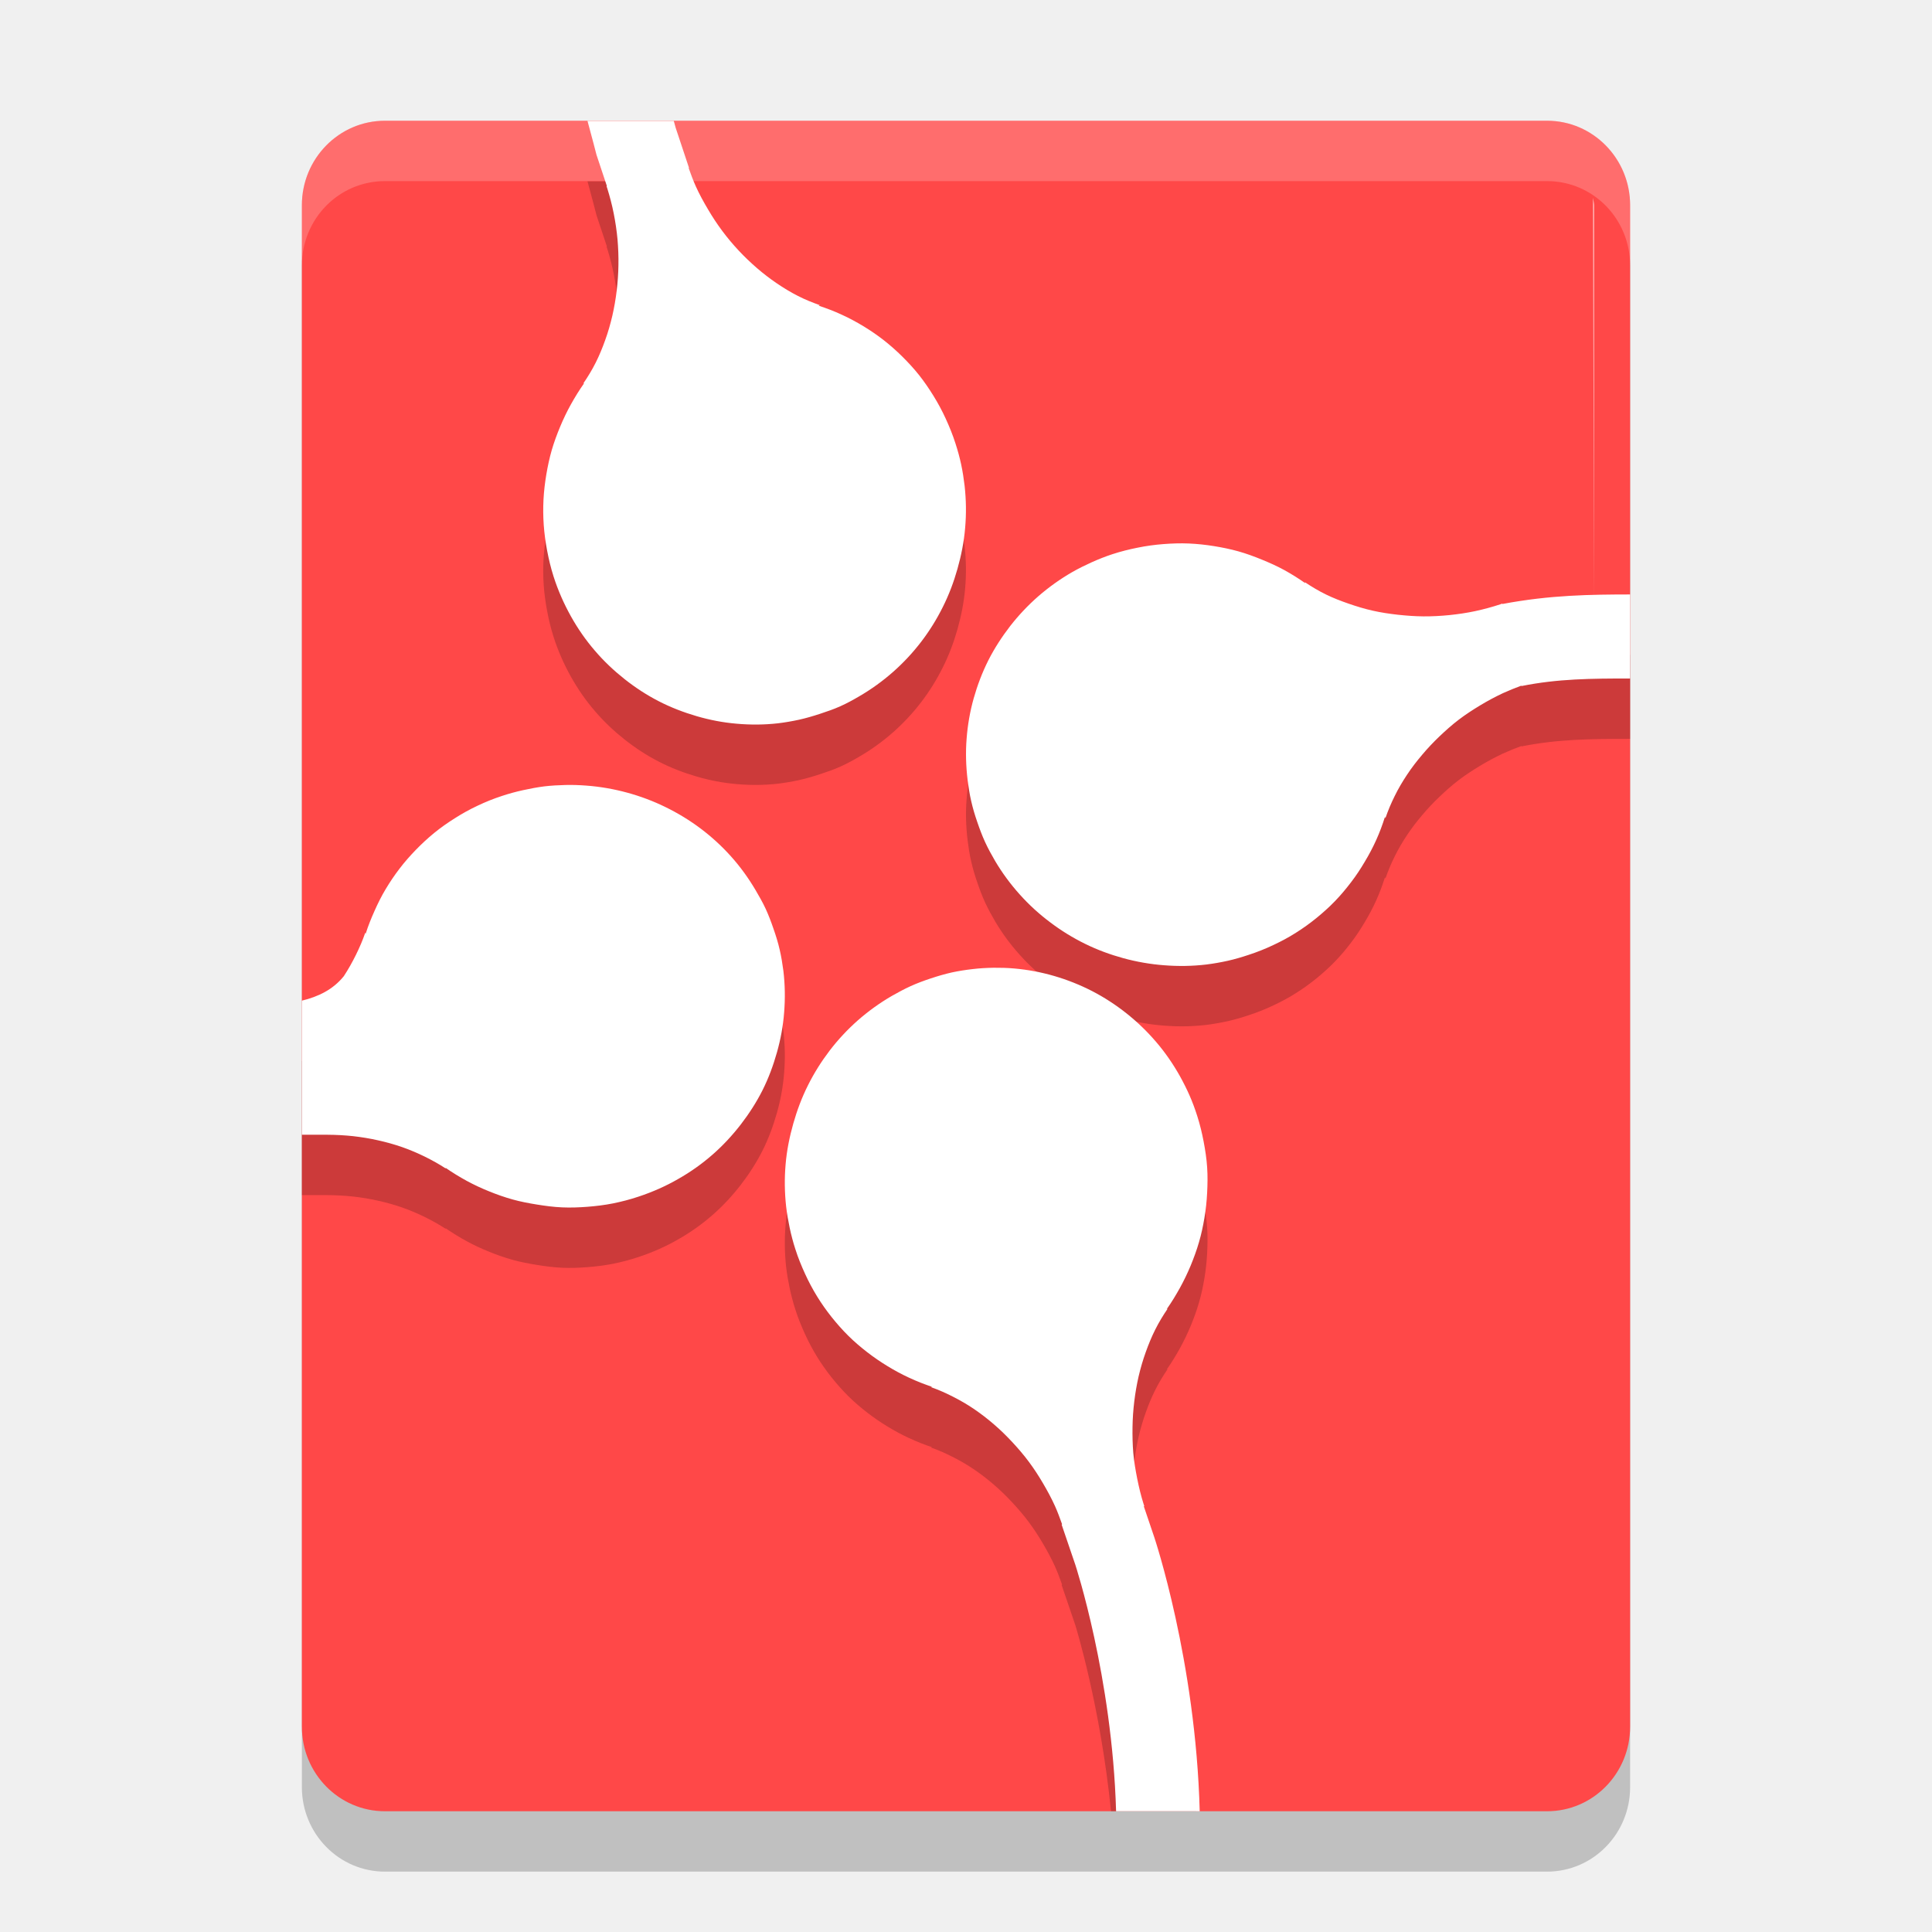
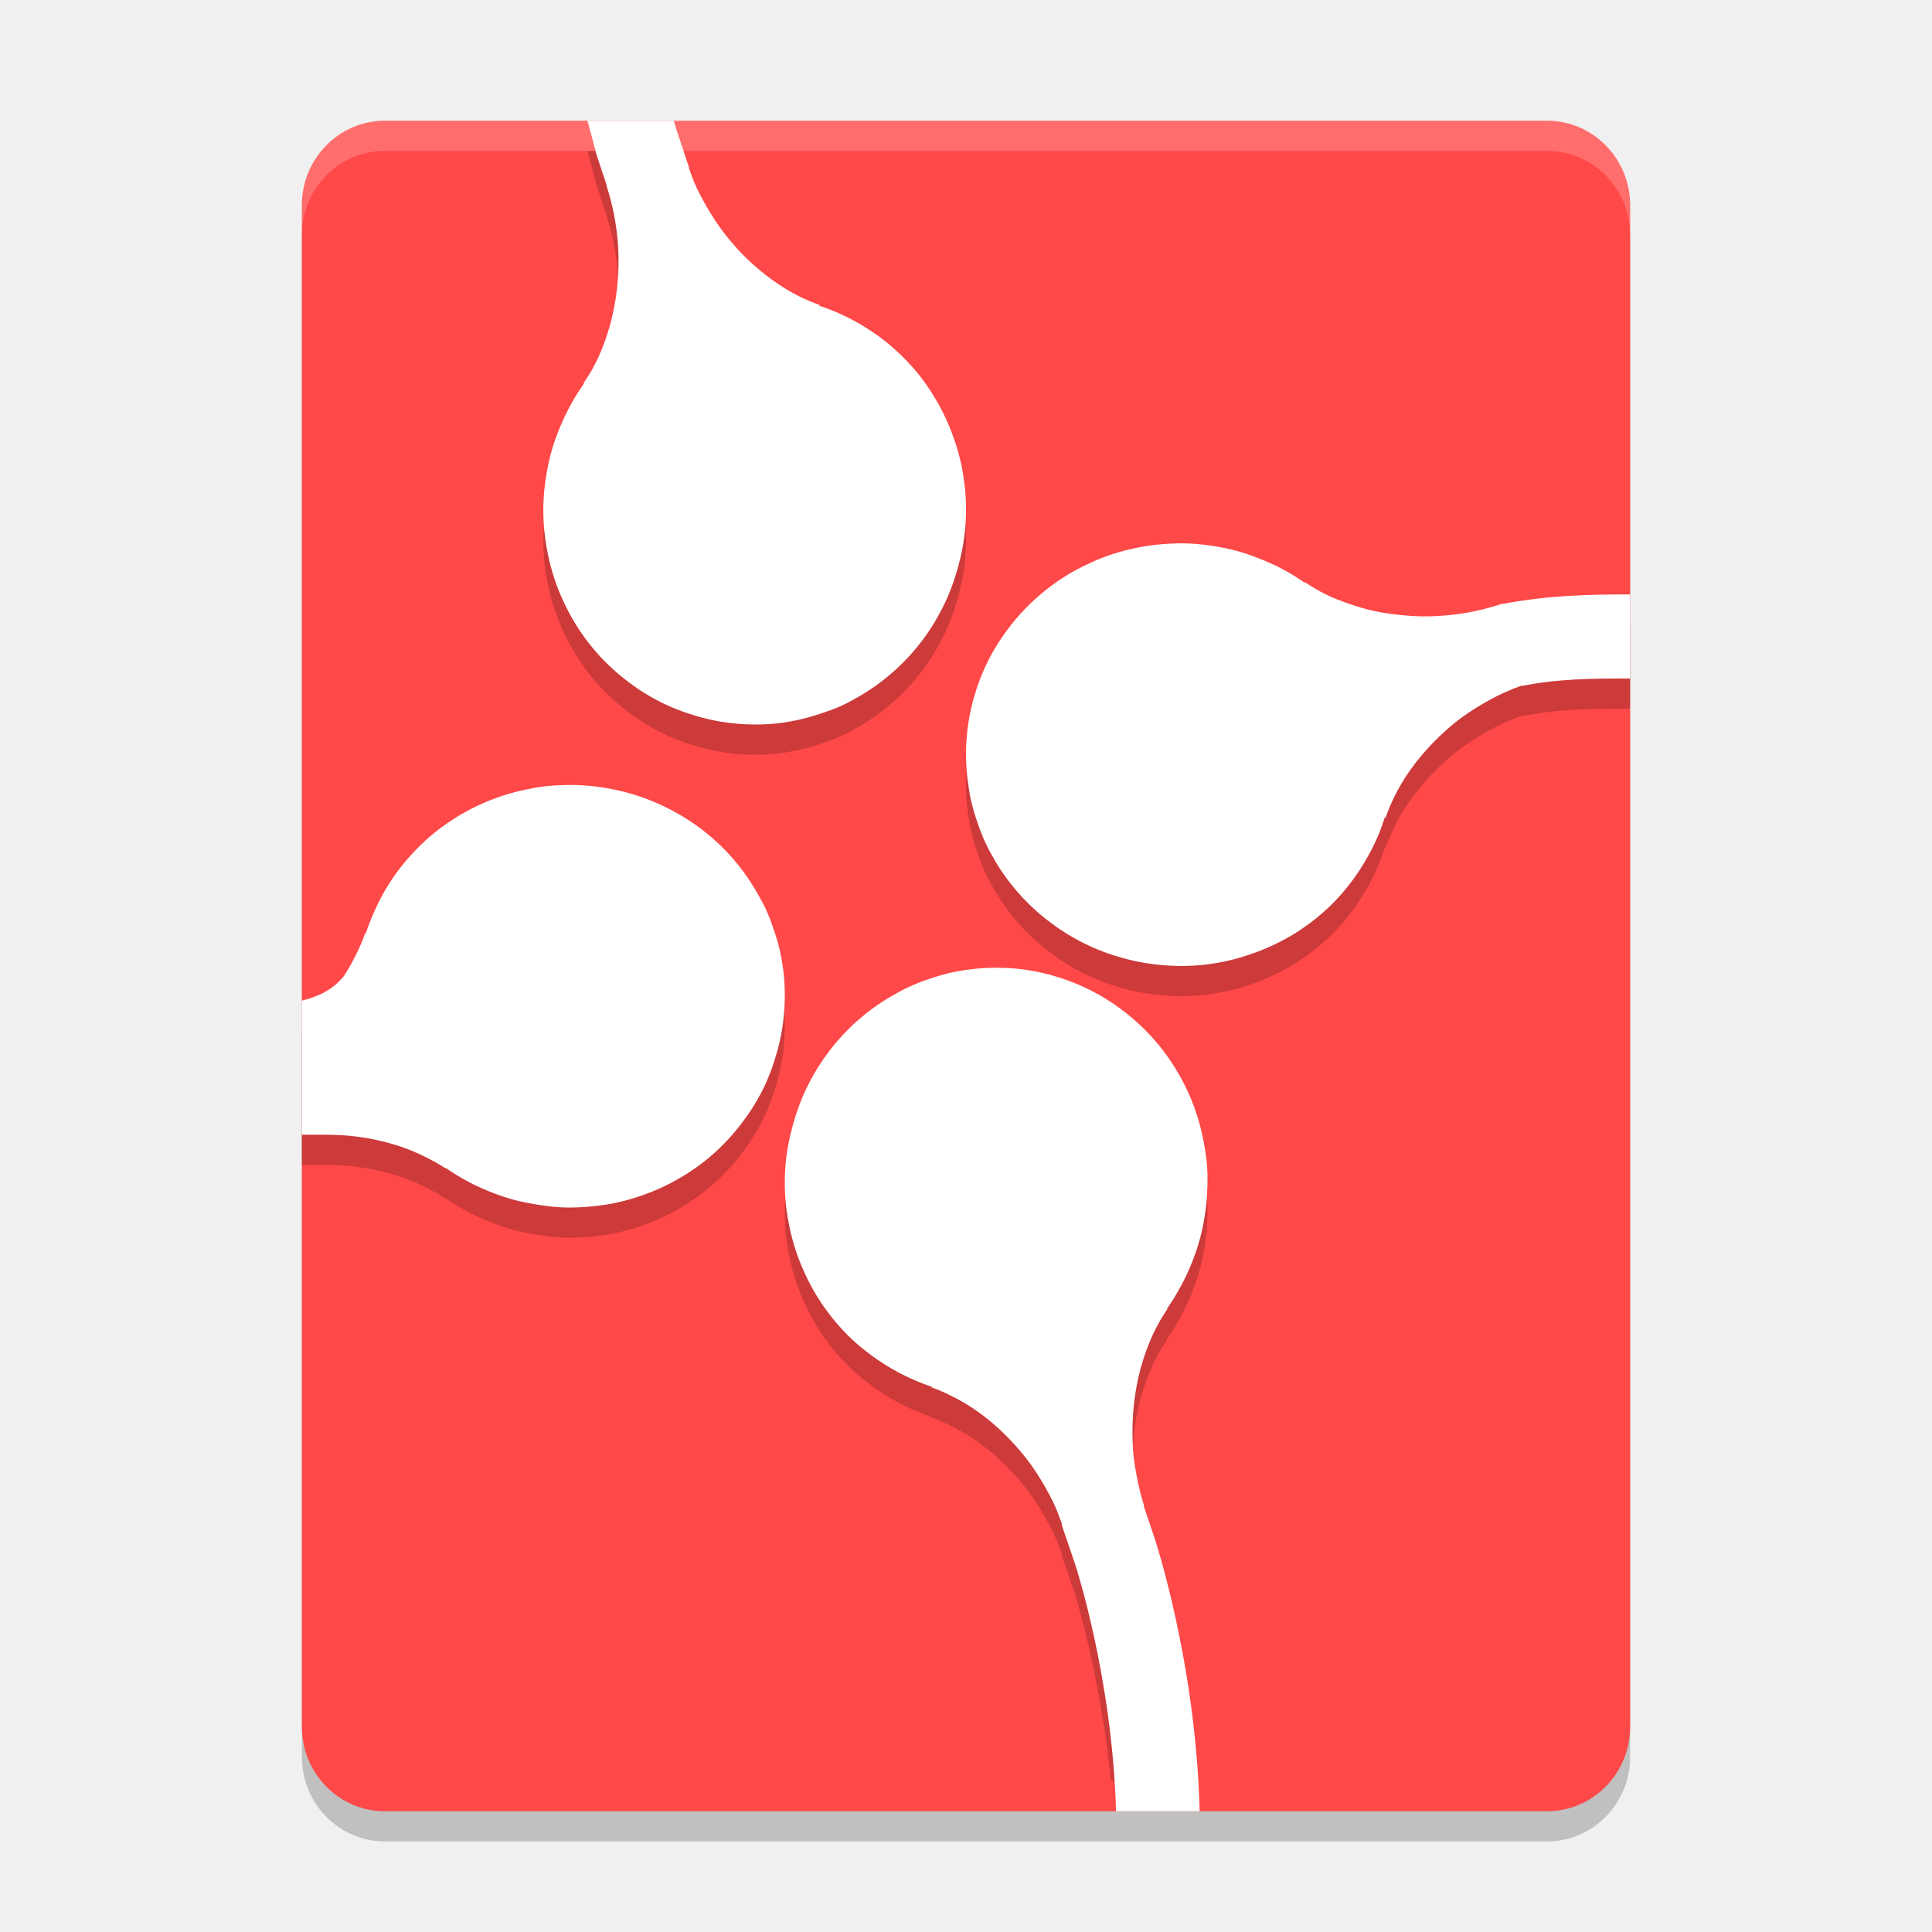
- <svg xmlns="http://www.w3.org/2000/svg" height="32" width="32" version="1">
-   <rect opacity=".2" ry="1.375" rx="1.4" transform="matrix(0,-1,-1,0,0,0)" height="22" width="28" y="-27" x="-31" />
-   <rect ry="1.375" rx="1.4" transform="matrix(0,-1,-1,0,0,0)" height="22" width="28" y="-27" x="-30" fill="#ff4848" />
-   <path opacity=".2" d="m9.73 3c0.058 0.208 0.15 0.565 0.15 0.565l0.172 0.517-0.006 0.002 0.012 0.035c0.043 0.137 0.079 0.275 0.107 0.416 0.028 0.141 0.05 0.287 0.063 0.43 0.012 0.143 0.018 0.285 0.015 0.428-0.002 0.143-0.012 0.283-0.029 0.424s-0.041 0.278-0.072 0.414c-0.032 0.136-0.071 0.273-0.118 0.402-0.046 0.129-0.097 0.254-0.158 0.375-0.061 0.121-0.13 0.234-0.205 0.344l0.014-0.004c-0.08 0.112-0.152 0.23-0.219 0.35-0.067 0.12-0.125 0.242-0.178 0.369s-0.1 0.254-0.139 0.387c-0.038 0.132-0.067 0.268-0.09 0.404-0.023 0.137-0.04 0.278-0.047 0.418-0.007 0.14-0.006 0.278 0.004 0.42s0.03 0.286 0.057 0.428c0.027 0.142 0.06 0.281 0.105 0.422 0.037 0.117 0.081 0.232 0.129 0.342 0.048 0.11 0.101 0.215 0.158 0.318 0.115 0.206 0.247 0.396 0.397 0.57 0.149 0.175 0.317 0.333 0.494 0.473 0.177 0.14 0.364 0.262 0.564 0.365s0.413 0.185 0.629 0.248 0.438 0.106 0.664 0.125c0.227 0.02 0.453 0.019 0.684-0.007 0.115-0.014 0.232-0.034 0.347-0.059 0.116-0.026 0.233-0.06 0.348-0.098s0.228-0.076 0.336-0.125c0.108-0.048 0.211-0.105 0.312-0.164 0.202-0.117 0.389-0.253 0.561-0.404 0.172-0.152 0.327-0.318 0.465-0.498s0.258-0.373 0.359-0.576c0.102-0.203 0.182-0.416 0.244-0.635 0.062-0.22 0.108-0.45 0.127-0.68 0.02-0.23 0.017-0.46-0.009-0.695-0.014-0.117-0.032-0.236-0.057-0.353-0.025-0.117-0.058-0.237-0.096-0.353-0.045-0.141-0.1-0.275-0.16-0.406-0.06-0.131-0.127-0.255-0.201-0.375-0.074-0.12-0.154-0.237-0.24-0.346-0.087-0.109-0.18-0.21-0.278-0.307s-0.201-0.188-0.308-0.272c-0.108-0.084-0.222-0.162-0.338-0.232s-0.236-0.135-0.36-0.191c-0.123-0.057-0.251-0.106-0.38-0.148l0.021-0.008c-0.124-0.044-0.246-0.093-0.365-0.154-0.12-0.061-0.237-0.132-0.35-0.209-0.113-0.077-0.223-0.161-0.328-0.252s-0.207-0.188-0.303-0.291c-0.096-0.103-0.186-0.21-0.271-0.324-0.085-0.114-0.164-0.234-0.236-0.357-0.073-0.123-0.143-0.25-0.202-0.381-0.045-0.1-0.082-0.201-0.119-0.305l0.006-0.002-0.221-0.664s-0.025-0.094-0.031-0.113h-1.431zm9.959 7.002c-0.139-0.006-0.28-0.001-0.421 0.01-0.142 0.011-0.283 0.03-0.424 0.058-0.142 0.029-0.282 0.063-0.422 0.11-0.116 0.038-0.231 0.084-0.34 0.132-0.109 0.049-0.216 0.102-0.318 0.161-0.204 0.116-0.392 0.251-0.565 0.402s-0.328 0.316-0.467 0.494c-0.138 0.179-0.262 0.37-0.363 0.57-0.101 0.201-0.181 0.413-0.242 0.629-0.061 0.217-0.1 0.442-0.117 0.668-0.018 0.227-0.011 0.455 0.017 0.686 0.015 0.115 0.032 0.23 0.059 0.346 0.026 0.115 0.06 0.231 0.1 0.345 0.039 0.115 0.081 0.227 0.13 0.334 0.05 0.108 0.107 0.212 0.166 0.313 0.119 0.201 0.256 0.386 0.409 0.556 0.153 0.171 0.322 0.325 0.504 0.461 0.181 0.137 0.374 0.256 0.578 0.356 0.203 0.1 0.415 0.178 0.634 0.238 0.22 0.06 0.448 0.1 0.678 0.117 0.23 0.018 0.465 0.015 0.699-0.013 0.118-0.015 0.233-0.035 0.35-0.061s0.235-0.061 0.352-0.1c0.14-0.046 0.276-0.1 0.406-0.162 0.13-0.061 0.254-0.127 0.373-0.203 0.119-0.075 0.232-0.156 0.34-0.244 0.107-0.088 0.211-0.18 0.306-0.279 0.096-0.099 0.185-0.206 0.268-0.315 0.083-0.108 0.157-0.221 0.226-0.338 0.07-0.116 0.134-0.237 0.19-0.361s0.103-0.251 0.144-0.381l0.008 0.02c0.043-0.125 0.093-0.245 0.153-0.365 0.059-0.121 0.129-0.24 0.205-0.354 0.075-0.114 0.16-0.224 0.25-0.33 0.089-0.106 0.185-0.208 0.287-0.305s0.207-0.191 0.32-0.277 0.233-0.164 0.356-0.238c0.122-0.074 0.248-0.141 0.378-0.202 0.099-0.045 0.199-0.086 0.301-0.123l0.004 0.006c0.599-0.121 1.156-0.125 1.799-0.125v-1.392c-0.65 0-1.321 0.008-2.115 0.158l-0.004-0.006-0.033 0.012c-0.137 0.045-0.278 0.083-0.418 0.113-0.141 0.03-0.282 0.05-0.424 0.065-0.143 0.014-0.285 0.022-0.428 0.021-0.142-0.001-0.285-0.012-0.426-0.027-0.14-0.016-0.278-0.036-0.414-0.067-0.136-0.03-0.272-0.072-0.402-0.117s-0.254-0.093-0.375-0.152c-0.121-0.06-0.237-0.13-0.348-0.203l0.006 0.015c-0.112-0.078-0.231-0.153-0.351-0.219-0.121-0.065-0.243-0.12-0.37-0.171-0.127-0.052-0.258-0.1-0.39-0.137-0.133-0.037-0.266-0.064-0.403-0.086-0.136-0.022-0.276-0.037-0.416-0.043zm-10.324 4c-0.116 0.003-0.234 0.009-0.351 0.023-0.117 0.015-0.234 0.037-0.352 0.063s-0.233 0.057-0.35 0.096c-0.141 0.046-0.274 0.1-0.404 0.162-0.13 0.061-0.256 0.131-0.375 0.207-0.119 0.075-0.232 0.154-0.34 0.242-0.108 0.088-0.211 0.184-0.307 0.283-0.096 0.099-0.185 0.2-0.268 0.309-0.083 0.108-0.159 0.221-0.229 0.338-0.07 0.116-0.13 0.237-0.185 0.361-0.056 0.124-0.107 0.251-0.148 0.381l-0.006-0.018c-0.043 0.125-0.095 0.245-0.154 0.365-0.06 0.121-0.126 0.24-0.201 0.354-0.178 0.222-0.422 0.34-0.695 0.406v2.221h0.422c0.143 0.001 0.283 0.008 0.424 0.023 0.14 0.016 0.278 0.038 0.414 0.069 0.136 0.03 0.273 0.068 0.402 0.113s0.254 0.099 0.375 0.158c0.121 0.06 0.237 0.124 0.348 0.197l-0.006-0.013c0.112 0.078 0.231 0.151 0.352 0.217 0.12 0.065 0.242 0.122 0.369 0.173 0.127 0.052 0.258 0.098 0.391 0.135 0.133 0.037 0.266 0.062 0.402 0.084s0.278 0.041 0.418 0.047c0.14 0.006 0.279 0.001 0.42-0.01s0.282-0.028 0.423-0.056c0.142-0.029 0.282-0.065 0.422-0.112 0.116-0.038 0.233-0.084 0.342-0.132 0.109-0.049 0.214-0.102 0.316-0.161 0.205-0.116 0.394-0.251 0.567-0.402s0.328-0.319 0.467-0.498c0.138-0.179 0.26-0.368 0.361-0.568 0.101-0.201 0.179-0.413 0.24-0.629 0.061-0.217 0.102-0.438 0.119-0.664 0.018-0.227 0.015-0.457-0.013-0.688-0.015-0.115-0.034-0.232-0.061-0.348-0.026-0.115-0.062-0.231-0.102-0.345-0.039-0.115-0.081-0.225-0.13-0.332-0.05-0.108-0.109-0.21-0.168-0.311-0.119-0.201-0.254-0.388-0.407-0.558-0.153-0.171-0.322-0.325-0.503-0.461-0.182-0.137-0.375-0.254-0.579-0.354-0.203-0.1-0.416-0.18-0.636-0.24s-0.448-0.1-0.678-0.117c-0.115-0.009-0.23-0.013-0.346-0.01zm7.092 3.027c-0.115 0.002-0.23 0.008-0.346 0.022-0.115 0.013-0.232 0.031-0.347 0.056-0.116 0.026-0.231 0.06-0.346 0.098s-0.228 0.08-0.336 0.129-0.209 0.104-0.311 0.162c-0.202 0.117-0.39 0.253-0.562 0.404-0.172 0.152-0.327 0.318-0.465 0.498-0.138 0.181-0.26 0.374-0.361 0.577-0.102 0.203-0.182 0.417-0.244 0.636-0.062 0.22-0.108 0.446-0.127 0.676-0.02 0.23-0.017 0.464 0.009 0.699 0.014 0.118 0.034 0.234 0.059 0.352 0.025 0.117 0.056 0.237 0.094 0.353 0.045 0.142 0.1 0.276 0.16 0.407s0.127 0.257 0.201 0.377 0.154 0.233 0.24 0.341c0.087 0.109 0.18 0.214 0.278 0.311s0.203 0.186 0.31 0.269c0.108 0.084 0.22 0.16 0.336 0.231s0.236 0.136 0.36 0.193c0.123 0.057 0.251 0.108 0.38 0.151l-0.021 0.004c0.124 0.043 0.246 0.097 0.365 0.158 0.12 0.061 0.237 0.128 0.35 0.205s0.225 0.163 0.33 0.254c0.105 0.09 0.205 0.188 0.301 0.291s0.19 0.212 0.275 0.326 0.162 0.232 0.234 0.355c0.073 0.124 0.141 0.249 0.2 0.379 0.045 0.1 0.082 0.202 0.119 0.305l-0.008 0.004 0.227 0.666s0.416 1.336 0.591 3.082h1.409c-0.183-2.016-0.692-3.537-0.692-3.537l-0.174-0.514 0.008-0.002-0.012-0.037c-0.043-0.137-0.077-0.277-0.105-0.418s-0.052-0.281-0.065-0.424c-0.012-0.143-0.015-0.287-0.013-0.429 0.002-0.143 0.012-0.286 0.029-0.426 0.017-0.141 0.041-0.28 0.072-0.416 0.032-0.136 0.071-0.271 0.118-0.401 0.046-0.129 0.097-0.254 0.158-0.375 0.06-0.12 0.13-0.235 0.205-0.345l-0.016 0.008c0.08-0.112 0.152-0.232 0.219-0.352 0.066-0.12 0.125-0.242 0.178-0.369 0.052-0.127 0.1-0.256 0.138-0.389 0.039-0.132 0.067-0.265 0.09-0.402s0.038-0.276 0.045-0.416 0.01-0.281 0-0.422c-0.009-0.141-0.031-0.284-0.058-0.426s-0.061-0.283-0.106-0.424c-0.037-0.116-0.079-0.23-0.127-0.339-0.048-0.11-0.103-0.218-0.16-0.321-0.115-0.205-0.247-0.396-0.397-0.57-0.149-0.174-0.314-0.332-0.492-0.473-0.177-0.14-0.365-0.262-0.564-0.365-0.2-0.103-0.411-0.187-0.627-0.25s-0.438-0.105-0.664-0.125c-0.113-0.01-0.227-0.013-0.342-0.012z" />
-   <path fill="#fff" d="m9.73 2c0.058 0.208 0.15 0.565 0.15 0.565l0.172 0.517-0.006 0.002 0.012 0.035c0.043 0.137 0.079 0.275 0.107 0.416 0.028 0.141 0.05 0.287 0.063 0.43 0.012 0.143 0.018 0.285 0.015 0.428-0.002 0.143-0.012 0.283-0.029 0.424s-0.041 0.278-0.072 0.414c-0.032 0.136-0.071 0.273-0.118 0.402-0.046 0.129-0.097 0.254-0.158 0.375-0.061 0.121-0.13 0.234-0.205 0.344l0.014-0.004c-0.08 0.112-0.152 0.23-0.219 0.35-0.067 0.12-0.125 0.242-0.178 0.369s-0.1 0.254-0.139 0.387c-0.038 0.132-0.067 0.268-0.09 0.404-0.023 0.137-0.04 0.278-0.047 0.418-0.007 0.14-0.006 0.278 0.004 0.42s0.03 0.286 0.057 0.428c0.027 0.142 0.06 0.281 0.105 0.422 0.037 0.117 0.081 0.232 0.129 0.342 0.048 0.11 0.101 0.215 0.158 0.318 0.115 0.206 0.247 0.396 0.397 0.57 0.149 0.175 0.317 0.333 0.494 0.473 0.177 0.14 0.364 0.262 0.564 0.365s0.413 0.185 0.629 0.248 0.438 0.106 0.664 0.125c0.227 0.02 0.453 0.019 0.684-0.007 0.115-0.014 0.232-0.034 0.347-0.059 0.116-0.026 0.233-0.06 0.348-0.098s0.228-0.076 0.336-0.125c0.108-0.048 0.211-0.105 0.312-0.164 0.202-0.117 0.389-0.253 0.561-0.404 0.172-0.152 0.327-0.318 0.465-0.498s0.258-0.373 0.359-0.576c0.102-0.203 0.182-0.415 0.244-0.635s0.108-0.449 0.127-0.68c0.02-0.23 0.017-0.46-0.009-0.695-0.014-0.117-0.032-0.236-0.057-0.353-0.025-0.117-0.058-0.237-0.096-0.353-0.045-0.141-0.1-0.275-0.16-0.406-0.06-0.131-0.127-0.255-0.201-0.375-0.074-0.12-0.154-0.237-0.24-0.346-0.087-0.109-0.18-0.21-0.278-0.307s-0.201-0.188-0.308-0.272c-0.108-0.084-0.222-0.162-0.338-0.232s-0.236-0.135-0.36-0.191c-0.123-0.057-0.251-0.106-0.38-0.148l0.021-0.008c-0.124-0.044-0.246-0.093-0.365-0.154-0.12-0.061-0.237-0.132-0.35-0.209-0.113-0.077-0.223-0.161-0.328-0.252s-0.207-0.188-0.303-0.291c-0.096-0.103-0.186-0.21-0.271-0.324-0.085-0.114-0.164-0.234-0.236-0.357-0.073-0.123-0.143-0.25-0.202-0.381-0.045-0.1-0.082-0.201-0.119-0.305l0.006-0.002-0.221-0.664s-0.025-0.094-0.031-0.113h-1.431zm9.959 7.002c-0.139-0.006-0.28-0.001-0.421 0.01-0.142 0.011-0.283 0.03-0.424 0.059-0.142 0.028-0.282 0.063-0.422 0.109-0.116 0.038-0.231 0.084-0.34 0.133s-0.216 0.102-0.318 0.16c-0.204 0.117-0.392 0.252-0.565 0.402-0.173 0.151-0.328 0.316-0.467 0.494-0.138 0.179-0.262 0.37-0.363 0.57-0.101 0.201-0.181 0.413-0.242 0.629-0.061 0.217-0.1 0.442-0.117 0.668-0.018 0.227-0.011 0.455 0.017 0.686 0.015 0.115 0.032 0.23 0.059 0.346 0.026 0.115 0.06 0.231 0.1 0.345 0.039 0.115 0.081 0.227 0.13 0.334 0.05 0.108 0.107 0.212 0.166 0.313 0.119 0.201 0.256 0.386 0.409 0.556 0.153 0.171 0.322 0.325 0.504 0.461 0.181 0.137 0.374 0.256 0.578 0.356 0.203 0.1 0.415 0.178 0.634 0.238 0.22 0.06 0.448 0.1 0.678 0.117 0.23 0.018 0.465 0.015 0.699-0.013 0.118-0.015 0.233-0.035 0.35-0.061s0.235-0.061 0.352-0.1c0.14-0.046 0.276-0.1 0.406-0.162 0.13-0.061 0.254-0.127 0.373-0.203 0.119-0.075 0.232-0.156 0.34-0.244 0.107-0.088 0.211-0.18 0.306-0.279 0.096-0.099 0.185-0.206 0.268-0.315 0.083-0.108 0.157-0.221 0.226-0.338 0.07-0.116 0.134-0.237 0.19-0.361s0.103-0.251 0.144-0.381l0.008 0.02c0.043-0.125 0.093-0.245 0.153-0.365 0.059-0.121 0.129-0.24 0.205-0.354 0.075-0.114 0.16-0.224 0.25-0.33 0.089-0.106 0.185-0.208 0.287-0.305s0.207-0.191 0.32-0.277 0.233-0.164 0.356-0.238c0.122-0.074 0.248-0.141 0.378-0.202 0.099-0.045 0.199-0.085 0.301-0.123l0.004 0.006c0.599-0.121 1.156-0.125 1.799-0.125v-1.392c-0.65 0.001-1.321 0.008-2.115 0.158l-0.004-0.006-0.033 0.012c-0.137 0.045-0.278 0.083-0.418 0.113-0.141 0.03-0.282 0.05-0.424 0.065-0.143 0.014-0.285 0.022-0.428 0.021-0.142-0.001-0.285-0.012-0.426-0.027-0.14-0.016-0.278-0.036-0.414-0.067-0.136-0.03-0.272-0.072-0.402-0.117-0.13-0.045-0.254-0.093-0.375-0.152s-0.237-0.129-0.348-0.203l0.006 0.016c-0.112-0.079-0.231-0.153-0.351-0.219-0.121-0.066-0.243-0.12-0.37-0.172s-0.258-0.1-0.39-0.137c-0.133-0.037-0.266-0.064-0.403-0.086-0.136-0.022-0.276-0.037-0.416-0.043zm-10.324 4c-0.116 0.003-0.234 0.009-0.351 0.023-0.117 0.015-0.234 0.037-0.352 0.063s-0.233 0.057-0.35 0.096c-0.141 0.046-0.274 0.1-0.404 0.162-0.13 0.061-0.256 0.131-0.375 0.207-0.119 0.075-0.232 0.154-0.34 0.242-0.108 0.088-0.211 0.184-0.307 0.283-0.096 0.099-0.185 0.2-0.268 0.309-0.083 0.108-0.159 0.221-0.229 0.338-0.07 0.116-0.13 0.237-0.185 0.361-0.056 0.124-0.107 0.251-0.148 0.381l-0.006-0.018c-0.043 0.125-0.095 0.245-0.154 0.365-0.06 0.121-0.126 0.24-0.201 0.354-0.178 0.222-0.422 0.34-0.695 0.406v2.221h0.422c0.143 0.001 0.283 0.008 0.424 0.023 0.14 0.016 0.278 0.038 0.414 0.069 0.136 0.03 0.273 0.068 0.402 0.113s0.254 0.099 0.375 0.158c0.121 0.06 0.237 0.124 0.348 0.197l-0.006-0.013c0.112 0.078 0.231 0.151 0.352 0.217 0.12 0.065 0.242 0.122 0.369 0.173 0.127 0.052 0.258 0.098 0.391 0.135 0.133 0.037 0.266 0.062 0.402 0.084s0.278 0.041 0.418 0.047c0.14 0.006 0.279 0.001 0.42-0.01s0.282-0.028 0.423-0.056c0.142-0.029 0.282-0.065 0.422-0.112 0.116-0.038 0.233-0.084 0.342-0.132 0.109-0.049 0.214-0.102 0.316-0.161 0.205-0.116 0.394-0.251 0.567-0.402s0.328-0.319 0.467-0.498c0.138-0.179 0.26-0.368 0.361-0.568 0.101-0.201 0.179-0.413 0.24-0.629 0.061-0.217 0.102-0.438 0.119-0.664 0.018-0.227 0.015-0.457-0.013-0.688-0.015-0.115-0.034-0.232-0.061-0.348-0.026-0.115-0.062-0.231-0.102-0.345-0.039-0.115-0.081-0.225-0.13-0.332-0.05-0.108-0.109-0.21-0.168-0.311-0.119-0.201-0.254-0.388-0.407-0.558-0.153-0.171-0.322-0.325-0.503-0.461-0.182-0.137-0.375-0.254-0.579-0.354-0.203-0.1-0.416-0.18-0.636-0.24s-0.448-0.1-0.678-0.117c-0.115-0.009-0.23-0.013-0.346-0.01zm7.092 3.027c-0.115 0.002-0.23 0.008-0.346 0.022-0.115 0.013-0.232 0.031-0.347 0.056-0.116 0.026-0.231 0.06-0.346 0.098s-0.228 0.08-0.336 0.129-0.209 0.104-0.311 0.162c-0.202 0.117-0.39 0.253-0.562 0.404-0.172 0.152-0.327 0.318-0.465 0.498-0.138 0.181-0.26 0.374-0.361 0.577-0.102 0.203-0.182 0.417-0.244 0.636-0.062 0.22-0.108 0.446-0.127 0.676-0.02 0.23-0.017 0.464 0.009 0.699 0.014 0.118 0.034 0.234 0.059 0.352 0.025 0.117 0.056 0.237 0.094 0.353 0.045 0.142 0.1 0.276 0.16 0.407s0.127 0.257 0.201 0.377 0.154 0.233 0.24 0.341c0.087 0.109 0.18 0.214 0.278 0.311s0.203 0.186 0.31 0.269c0.108 0.084 0.22 0.16 0.336 0.231s0.236 0.136 0.36 0.193c0.123 0.057 0.251 0.108 0.38 0.151l-0.021 0.004c0.124 0.043 0.246 0.097 0.365 0.158 0.12 0.061 0.237 0.128 0.35 0.205s0.225 0.163 0.33 0.254c0.105 0.09 0.205 0.188 0.301 0.291s0.19 0.212 0.275 0.326 0.162 0.232 0.234 0.355c0.073 0.124 0.141 0.249 0.2 0.379 0.045 0.1 0.082 0.202 0.119 0.305l-0.008 0.004 0.227 0.666s0.61 1.85 0.675 4.082h1.385c-0.065-2.494-0.752-4.537-0.752-4.537l-0.174-0.514 0.008-0.002-0.012-0.037c-0.043-0.137-0.077-0.277-0.105-0.418s-0.052-0.281-0.065-0.424c-0.012-0.143-0.015-0.287-0.013-0.429 0.002-0.143 0.012-0.286 0.029-0.426 0.017-0.141 0.041-0.28 0.072-0.416 0.032-0.136 0.071-0.271 0.118-0.401 0.046-0.129 0.097-0.254 0.158-0.375 0.06-0.12 0.13-0.235 0.205-0.345l-0.016 0.008c0.08-0.112 0.152-0.232 0.219-0.352 0.066-0.12 0.125-0.242 0.178-0.369 0.052-0.127 0.1-0.256 0.138-0.389 0.039-0.132 0.067-0.265 0.09-0.402s0.038-0.276 0.045-0.416 0.01-0.281 0-0.422c-0.009-0.141-0.031-0.284-0.058-0.426s-0.061-0.283-0.106-0.424c-0.037-0.116-0.079-0.23-0.127-0.339-0.048-0.11-0.103-0.218-0.16-0.321-0.115-0.205-0.247-0.396-0.397-0.57-0.149-0.174-0.314-0.332-0.492-0.473-0.177-0.14-0.365-0.262-0.564-0.365-0.2-0.103-0.411-0.187-0.627-0.25s-0.438-0.105-0.664-0.125c-0.113-0.01-0.227-0.013-0.342-0.012z" />
-   <path fill="#fff" d="m26.388 3.276 0.012 6.69v-6.565c0-0.043-0.009-0.083-0.012-0.124z" />
-   <path opacity=".2" d="m6.375 2c-0.762 0-1.375 0.625-1.375 1.4v1c0-0.776 0.613-1.4 1.375-1.4h19.25c0.762 0 1.375 0.625 1.375 1.4v-1c0-0.776-0.613-1.4-1.375-1.4h-19.25z" fill="#fff" />
+ <svg xmlns="http://www.w3.org/2000/svg" height="64" width="64" version="1" id="svg2">
+   <defs id="defs18" />
+   <rect ry="2.75" rx="2.8" transform="matrix(0,-1,-1,0,0,0)" height="44" width="56" y="-54" x="-61" id="rect4" style="opacity:0.2" />
+   <rect ry="2.75" rx="2.8" transform="matrix(0,-1,-1,0,0,0)" height="44" width="56" y="-54" x="-60" id="rect6" style="fill:#ff4848" />
+   <path d="m 19.461,5 c 0.116,0.416 0.301,1.129 0.301,1.129 l 0.344,1.035 -0.012,0.004 0.024,0.07 c 0.086,0.274 0.158,0.55 0.214,0.832 0.056,0.282 0.1,0.574 0.126,0.859 0.024,0.286 0.036,0.57 0.03,0.856 -0.004,0.285 -0.024,0.567 -0.058,0.848 -0.034,0.281 -0.082,0.556 -0.144,0.828 -0.064,0.272 -0.142,0.546 -0.236,0.805 -0.092,0.259 -0.194,0.509 -0.316,0.75 -0.121,0.241 -0.26,0.468 -0.41,0.688 l 0.027,-0.008 c -0.159,0.223 -0.305,0.46 -0.438,0.699 -0.133,0.239 -0.25,0.485 -0.355,0.738 -0.105,0.253 -0.201,0.509 -0.277,0.773 -0.076,0.265 -0.134,0.535 -0.18,0.809 -0.046,0.273 -0.08,0.557 -0.094,0.836 -0.014,0.279 -0.011,0.557 0.008,0.84 0.019,0.283 0.059,0.572 0.113,0.855 0.054,0.284 0.121,0.562 0.211,0.844 0.075,0.234 0.162,0.464 0.258,0.684 0.096,0.22 0.202,0.43 0.316,0.636 0.23,0.412 0.495,0.792 0.793,1.14 0.299,0.35 0.633,0.666 0.989,0.946 0.354,0.28 0.728,0.524 1.128,0.73 0.4,0.206 0.826,0.37 1.258,0.496 0.432,0.126 0.876,0.212 1.328,0.25 0.454,0.04 0.906,0.038 1.368,-0.014 0.23,-0.028 0.464,-0.068 0.694,-0.118 0.232,-0.052 0.466,-0.12 0.696,-0.196 0.23,-0.076 0.456,-0.152 0.672,-0.25 0.216,-0.096 0.422,-0.21 0.624,-0.328 0.404,-0.234 0.778,-0.506 1.122,-0.808 0.344,-0.304 0.654,-0.636 0.93,-0.996 0.276,-0.36 0.516,-0.746 0.718,-1.152 0.204,-0.406 0.364,-0.832 0.488,-1.27 0.124,-0.44 0.216,-0.899 0.254,-1.36 0.04,-0.46 0.034,-0.921 -0.018,-1.391 -0.028,-0.235 -0.064,-0.472 -0.114,-0.707 -0.05,-0.235 -0.116,-0.474 -0.192,-0.707 -0.09,-0.282 -0.2,-0.551 -0.32,-0.813 C 31.212,14.602 31.078,14.354 30.93,14.114 30.782,13.874 30.622,13.64 30.45,13.422 30.276,13.205 30.09,13.002 29.894,12.809 29.698,12.616 29.492,12.434 29.278,12.266 29.062,12.098 28.834,11.943 28.602,11.801 28.37,11.66 28.13,11.532 27.882,11.418 27.636,11.305 27.38,11.206 27.122,11.121 l 0.042,-0.016 C 26.916,11.018 26.672,10.919 26.434,10.797 26.194,10.675 25.96,10.532 25.734,10.379 25.508,10.226 25.288,10.057 25.078,9.875 24.868,9.694 24.664,9.499 24.472,9.293 24.28,9.087 24.1,8.873 23.93,8.645 23.76,8.417 23.602,8.176 23.458,7.93 23.312,7.684 23.172,7.43 23.054,7.168 22.964,6.969 22.89,6.766 22.816,6.559 l 0.012,-0.004 -0.442,-1.328 c 0,0 -0.05,-0.188 -0.062,-0.227 l -2.863,0 z m 19.917,14.004 c -0.278,-0.012 -0.56,-0.002 -0.842,0.02 -0.284,0.022 -0.566,0.06 -0.848,0.116 -0.284,0.058 -0.564,0.126 -0.844,0.22 -0.232,0.076 -0.462,0.168 -0.68,0.264 -0.218,0.098 -0.432,0.204 -0.636,0.322 -0.408,0.232 -0.784,0.502 -1.13,0.804 -0.346,0.302 -0.656,0.632 -0.934,0.988 -0.276,0.358 -0.524,0.74 -0.726,1.14 -0.202,0.402 -0.362,0.826 -0.484,1.258 -0.122,0.434 -0.2,0.884 -0.234,1.336 -0.036,0.454 -0.022,0.91 0.034,1.372 0.03,0.23 0.064,0.46 0.118,0.692 0.052,0.23 0.12,0.462 0.2,0.69 0.078,0.23 0.162,0.454 0.26,0.668 0.1,0.216 0.214,0.424 0.332,0.626 0.238,0.402 0.512,0.772 0.818,1.112 0.306,0.342 0.644,0.65 1.008,0.922 0.362,0.274 0.748,0.512 1.156,0.712 0.406,0.2 0.83,0.356 1.268,0.476 0.44,0.12 0.896,0.2 1.356,0.234 0.46,0.036 0.93,0.03 1.398,-0.026 0.236,-0.03 0.466,-0.07 0.7,-0.122 0.234,-0.052 0.47,-0.122 0.704,-0.2 0.28,-0.092 0.552,-0.2 0.812,-0.324 0.26,-0.122 0.508,-0.254 0.746,-0.406 0.238,-0.15 0.464,-0.312 0.68,-0.488 0.214,-0.176 0.422,-0.36 0.612,-0.558 0.192,-0.198 0.37,-0.412 0.536,-0.63 0.166,-0.216 0.314,-0.442 0.452,-0.676 0.14,-0.232 0.268,-0.474 0.38,-0.722 0.112,-0.248 0.206,-0.502 0.288,-0.762 l 0.016,0.04 c 0.086,-0.25 0.186,-0.49 0.306,-0.73 0.118,-0.242 0.258,-0.48 0.41,-0.708 0.15,-0.228 0.32,-0.448 0.5,-0.66 0.178,-0.212 0.37,-0.416 0.574,-0.61 0.204,-0.194 0.414,-0.382 0.64,-0.554 0.226,-0.172 0.466,-0.328 0.712,-0.476 0.244,-0.148 0.496,-0.282 0.756,-0.404 0.198,-0.09 0.398,-0.172 0.602,-0.246 l 0.008,0.012 C 51.6,23.484 52.714,23.476 54,23.476 l 0,-2.784 c -1.3,0 -2.642,0.016 -4.23,0.316 l -0.008,-0.012 -0.066,0.024 c -0.274,0.09 -0.556,0.166 -0.836,0.226 -0.282,0.06 -0.564,0.1 -0.848,0.13 -0.286,0.028 -0.57,0.044 -0.856,0.042 -0.284,-0.002 -0.57,-0.024 -0.852,-0.054 -0.28,-0.032 -0.556,-0.072 -0.828,-0.134 -0.272,-0.06 -0.544,-0.144 -0.804,-0.234 -0.26,-0.09 -0.508,-0.186 -0.75,-0.304 -0.242,-0.12 -0.474,-0.26 -0.696,-0.406 l 0.012,0.03 c -0.224,-0.156 -0.462,-0.306 -0.702,-0.438 -0.242,-0.13 -0.486,-0.24 -0.74,-0.342 -0.254,-0.104 -0.516,-0.2 -0.78,-0.274 -0.266,-0.074 -0.532,-0.128 -0.806,-0.172 -0.272,-0.044 -0.552,-0.074 -0.832,-0.086 z M 18.73,27.004 c -0.232,0.006 -0.469,0.018 -0.703,0.046 -0.234,0.03 -0.469,0.074 -0.703,0.126 -0.234,0.052 -0.467,0.114 -0.699,0.192 -0.281,0.092 -0.548,0.2 -0.809,0.324 -0.26,0.122 -0.512,0.262 -0.75,0.414 -0.238,0.15 -0.464,0.308 -0.68,0.484 -0.215,0.176 -0.422,0.368 -0.613,0.566 -0.191,0.198 -0.369,0.4 -0.535,0.618 -0.166,0.216 -0.318,0.442 -0.457,0.676 -0.139,0.232 -0.26,0.474 -0.371,0.722 -0.111,0.248 -0.215,0.502 -0.297,0.762 l -0.012,-0.036 c -0.085,0.25 -0.189,0.49 -0.309,0.73 -0.12,0.242 -0.251,0.48 -0.402,0.708 -0.357,0.444 -0.845,0.68 -1.391,0.812 l 0,4.442 0.844,0 c 0.285,0.002 0.567,0.016 0.848,0.046 0.281,0.032 0.556,0.076 0.828,0.138 0.272,0.06 0.545,0.136 0.805,0.226 0.259,0.09 0.508,0.198 0.75,0.316 0.242,0.12 0.475,0.248 0.695,0.394 l -0.012,-0.026 c 0.224,0.156 0.463,0.302 0.703,0.434 0.24,0.13 0.484,0.244 0.738,0.346 0.254,0.104 0.516,0.196 0.781,0.27 0.265,0.074 0.531,0.124 0.805,0.168 0.273,0.044 0.557,0.082 0.836,0.094 0.279,0.012 0.558,0.002 0.84,-0.02 0.282,-0.022 0.565,-0.056 0.847,-0.112 0.284,-0.058 0.564,-0.13 0.844,-0.224 0.232,-0.076 0.466,-0.168 0.684,-0.264 0.218,-0.098 0.428,-0.204 0.632,-0.322 0.41,-0.232 0.788,-0.502 1.134,-0.804 0.346,-0.302 0.656,-0.638 0.934,-0.996 0.276,-0.358 0.52,-0.736 0.722,-1.136 0.202,-0.402 0.358,-0.826 0.48,-1.258 0.122,-0.434 0.204,-0.876 0.238,-1.328 0.036,-0.454 0.03,-0.914 -0.026,-1.376 -0.03,-0.23 -0.068,-0.464 -0.122,-0.696 -0.052,-0.23 -0.124,-0.462 -0.204,-0.69 -0.078,-0.23 -0.162,-0.45 -0.26,-0.664 -0.1,-0.216 -0.218,-0.42 -0.336,-0.622 -0.238,-0.402 -0.508,-0.776 -0.814,-1.116 -0.306,-0.342 -0.644,-0.65 -1.006,-0.922 -0.364,-0.274 -0.75,-0.508 -1.158,-0.708 -0.406,-0.2 -0.832,-0.36 -1.272,-0.48 -0.44,-0.12 -0.896,-0.2 -1.356,-0.234 -0.23,-0.018 -0.459,-0.026 -0.691,-0.02 z m 14.183,6.054 c -0.23,0.004 -0.46,0.016 -0.692,0.044 -0.23,0.026 -0.464,0.062 -0.694,0.112 -0.232,0.052 -0.462,0.12 -0.692,0.196 -0.23,0.076 -0.456,0.16 -0.672,0.258 -0.216,0.098 -0.418,0.208 -0.622,0.324 -0.404,0.234 -0.78,0.506 -1.124,0.808 -0.344,0.304 -0.654,0.636 -0.93,0.996 -0.276,0.362 -0.52,0.748 -0.722,1.154 -0.204,0.406 -0.364,0.834 -0.488,1.272 -0.124,0.44 -0.216,0.892 -0.254,1.352 -0.04,0.46 -0.034,0.928 0.018,1.398 0.028,0.236 0.068,0.468 0.118,0.704 0.05,0.234 0.112,0.474 0.188,0.706 0.09,0.284 0.2,0.552 0.32,0.814 0.12,0.262 0.254,0.514 0.402,0.754 0.148,0.24 0.308,0.466 0.48,0.682 0.174,0.218 0.36,0.428 0.556,0.622 0.196,0.194 0.406,0.372 0.62,0.538 0.216,0.168 0.44,0.32 0.672,0.462 0.232,0.142 0.472,0.272 0.72,0.386 0.246,0.114 0.502,0.216 0.76,0.302 l -0.042,0.008 c 0.248,0.086 0.492,0.194 0.73,0.316 0.24,0.122 0.474,0.256 0.7,0.41 0.226,0.154 0.45,0.326 0.66,0.508 0.21,0.18 0.41,0.376 0.602,0.582 0.192,0.206 0.38,0.424 0.55,0.652 0.17,0.228 0.324,0.464 0.468,0.71 0.146,0.248 0.282,0.498 0.4,0.758 0.09,0.2 0.164,0.404 0.238,0.61 l -0.016,0.008 0.454,1.332 c 0,0 0.832,2.672 1.182,6.164 l 2.818,0 c -0.366,-4.032 -1.384,-7.074 -1.384,-7.074 l -0.348,-1.028 0.016,-0.004 -0.024,-0.074 c -0.086,-0.274 -0.154,-0.554 -0.21,-0.836 -0.056,-0.282 -0.104,-0.562 -0.13,-0.848 -0.024,-0.286 -0.03,-0.574 -0.026,-0.858 0.004,-0.286 0.024,-0.572 0.058,-0.852 0.034,-0.282 0.082,-0.56 0.144,-0.832 0.064,-0.272 0.142,-0.542 0.236,-0.802 0.092,-0.258 0.194,-0.508 0.316,-0.75 0.12,-0.24 0.26,-0.47 0.41,-0.69 l -0.032,0.016 c 0.16,-0.224 0.304,-0.464 0.438,-0.704 0.132,-0.24 0.25,-0.484 0.356,-0.738 0.104,-0.254 0.2,-0.512 0.276,-0.778 0.078,-0.264 0.134,-0.53 0.18,-0.804 0.046,-0.274 0.076,-0.552 0.09,-0.832 0.014,-0.28 0.02,-0.562 0,-0.844 -0.018,-0.282 -0.062,-0.568 -0.116,-0.852 -0.054,-0.284 -0.122,-0.566 -0.212,-0.848 -0.074,-0.232 -0.158,-0.46 -0.254,-0.678 -0.096,-0.22 -0.206,-0.436 -0.32,-0.642 -0.23,-0.41 -0.494,-0.792 -0.794,-1.14 -0.298,-0.348 -0.628,-0.664 -0.984,-0.946 -0.354,-0.28 -0.73,-0.524 -1.128,-0.73 -0.4,-0.206 -0.822,-0.374 -1.254,-0.5 -0.432,-0.126 -0.876,-0.21 -1.328,-0.25 -0.226,-0.02 -0.454,-0.026 -0.684,-0.024 z" id="path8" style="opacity:0.2" />
+   <path d="m 19.461,4 c 0.116,0.416 0.301,1.129 0.301,1.129 l 0.344,1.035 -0.012,0.004 0.024,0.07 c 0.086,0.274 0.158,0.55 0.214,0.832 0.056,0.282 0.1,0.574 0.126,0.859 0.024,0.286 0.036,0.57 0.03,0.856 -0.004,0.285 -0.024,0.567 -0.058,0.848 -0.034,0.281 -0.082,0.556 -0.144,0.828 -0.064,0.272 -0.142,0.546 -0.236,0.805 -0.092,0.259 -0.194,0.509 -0.316,0.75 -0.121,0.241 -0.26,0.468 -0.41,0.688 l 0.027,-0.008 c -0.159,0.223 -0.305,0.46 -0.438,0.699 -0.133,0.239 -0.25,0.485 -0.355,0.738 -0.105,0.253 -0.201,0.509 -0.277,0.773 -0.076,0.265 -0.134,0.535 -0.18,0.809 -0.046,0.273 -0.08,0.557 -0.094,0.836 -0.014,0.279 -0.011,0.557 0.008,0.84 0.019,0.283 0.059,0.572 0.113,0.855 0.054,0.284 0.121,0.562 0.211,0.844 0.075,0.234 0.162,0.464 0.258,0.684 0.096,0.22 0.202,0.431 0.316,0.637 0.23,0.412 0.495,0.792 0.793,1.14 0.299,0.35 0.633,0.666 0.989,0.946 0.354,0.28 0.728,0.524 1.128,0.73 0.4,0.206 0.826,0.37 1.258,0.496 0.432,0.126 0.876,0.212 1.328,0.25 0.454,0.04 0.906,0.038 1.368,-0.014 0.23,-0.028 0.464,-0.068 0.694,-0.118 0.232,-0.052 0.466,-0.12 0.696,-0.196 0.23,-0.076 0.456,-0.152 0.672,-0.25 0.216,-0.096 0.422,-0.21 0.624,-0.328 0.404,-0.234 0.778,-0.506 1.122,-0.808 0.344,-0.304 0.654,-0.636 0.93,-0.996 0.276,-0.36 0.516,-0.746 0.718,-1.152 0.204,-0.406 0.364,-0.831 0.488,-1.27 0.124,-0.439 0.216,-0.899 0.254,-1.359 0.04,-0.46 0.034,-0.921 -0.018,-1.391 -0.028,-0.235 -0.064,-0.472 -0.114,-0.707 -0.05,-0.235 -0.116,-0.474 -0.192,-0.707 -0.09,-0.282 -0.2,-0.551 -0.32,-0.813 -0.12,-0.262 -0.254,-0.51 -0.402,-0.75 -0.148,-0.24 -0.308,-0.474 -0.48,-0.691 -0.174,-0.217 -0.36,-0.42 -0.556,-0.613 -0.196,-0.193 -0.402,-0.375 -0.616,-0.543 -0.216,-0.168 -0.444,-0.323 -0.676,-0.465 -0.232,-0.141 -0.472,-0.269 -0.72,-0.383 -0.246,-0.114 -0.502,-0.212 -0.76,-0.297 l 0.042,-0.016 c -0.248,-0.088 -0.492,-0.186 -0.73,-0.309 C 26.194,9.675 25.96,9.532 25.734,9.379 25.508,9.226 25.288,9.056 25.078,8.875 24.868,8.694 24.664,8.499 24.472,8.293 c -0.192,-0.206 -0.372,-0.421 -0.542,-0.648 -0.17,-0.228 -0.328,-0.469 -0.472,-0.715 C 23.312,6.683 23.172,6.429 23.054,6.168 c -0.09,-0.199 -0.164,-0.403 -0.238,-0.609 l 0.012,-0.004 -0.442,-1.328 c 0,0 -0.05,-0.188 -0.062,-0.227 l -2.863,0 z M 39.378,18.004 c -0.278,-0.012 -0.56,-0.003 -0.842,0.019 -0.284,0.022 -0.566,0.061 -0.848,0.117 -0.284,0.057 -0.564,0.126 -0.844,0.219 -0.232,0.077 -0.462,0.168 -0.68,0.266 -0.218,0.098 -0.432,0.204 -0.636,0.32 -0.408,0.233 -0.784,0.503 -1.13,0.805 -0.346,0.302 -0.656,0.632 -0.934,0.988 -0.276,0.358 -0.524,0.74 -0.726,1.14 -0.202,0.402 -0.362,0.826 -0.484,1.258 -0.122,0.434 -0.2,0.884 -0.234,1.336 -0.036,0.454 -0.022,0.91 0.034,1.372 0.03,0.23 0.064,0.46 0.118,0.692 0.052,0.23 0.12,0.462 0.2,0.69 0.078,0.23 0.162,0.454 0.26,0.668 0.1,0.216 0.214,0.424 0.332,0.626 0.238,0.402 0.512,0.772 0.818,1.112 0.306,0.342 0.644,0.65 1.008,0.922 0.362,0.274 0.748,0.512 1.156,0.712 0.406,0.2 0.83,0.356 1.268,0.476 0.44,0.12 0.896,0.2 1.356,0.234 0.46,0.036 0.93,0.03 1.398,-0.026 0.236,-0.03 0.466,-0.07 0.7,-0.122 0.234,-0.052 0.47,-0.122 0.704,-0.2 0.28,-0.092 0.552,-0.2 0.812,-0.324 0.26,-0.122 0.508,-0.254 0.746,-0.406 0.238,-0.15 0.464,-0.312 0.68,-0.488 0.214,-0.176 0.422,-0.36 0.612,-0.558 0.192,-0.198 0.37,-0.412 0.536,-0.63 0.166,-0.216 0.314,-0.442 0.452,-0.676 0.14,-0.232 0.268,-0.474 0.38,-0.722 0.112,-0.248 0.206,-0.502 0.288,-0.762 l 0.016,0.04 c 0.086,-0.25 0.186,-0.49 0.306,-0.73 0.118,-0.242 0.258,-0.48 0.41,-0.708 0.15,-0.228 0.32,-0.448 0.5,-0.66 0.178,-0.212 0.37,-0.416 0.574,-0.61 0.204,-0.194 0.414,-0.382 0.64,-0.554 0.226,-0.172 0.466,-0.328 0.712,-0.476 0.244,-0.148 0.496,-0.282 0.756,-0.404 0.198,-0.09 0.398,-0.17 0.602,-0.246 l 0.008,0.012 c 1.198,-0.242 2.312,-0.25 3.598,-0.25 l 0,-2.785 c -1.3,0.001 -2.642,0.016 -4.23,0.317 l -0.008,-0.012 -0.066,0.024 c -0.274,0.09 -0.556,0.166 -0.836,0.226 -0.282,0.06 -0.564,0.1 -0.848,0.13 -0.286,0.028 -0.57,0.044 -0.856,0.042 -0.284,-0.002 -0.57,-0.024 -0.852,-0.054 -0.28,-0.032 -0.556,-0.072 -0.828,-0.134 -0.272,-0.06 -0.544,-0.144 -0.804,-0.234 -0.26,-0.09 -0.508,-0.185 -0.75,-0.305 -0.242,-0.119 -0.474,-0.259 -0.696,-0.406 l 0.012,0.031 c -0.224,-0.157 -0.462,-0.307 -0.702,-0.437 -0.242,-0.131 -0.486,-0.241 -0.74,-0.344 -0.254,-0.103 -0.516,-0.199 -0.78,-0.273 -0.266,-0.074 -0.532,-0.128 -0.806,-0.172 -0.272,-0.044 -0.552,-0.074 -0.832,-0.086 z M 18.73,26.004 c -0.232,0.006 -0.469,0.018 -0.703,0.046 -0.234,0.03 -0.469,0.074 -0.703,0.126 -0.234,0.052 -0.467,0.114 -0.699,0.192 -0.281,0.092 -0.548,0.2 -0.809,0.324 -0.26,0.122 -0.512,0.262 -0.75,0.414 -0.238,0.15 -0.464,0.308 -0.68,0.484 -0.215,0.176 -0.422,0.368 -0.613,0.566 -0.191,0.198 -0.369,0.4 -0.535,0.618 -0.166,0.216 -0.318,0.442 -0.457,0.676 -0.139,0.232 -0.26,0.474 -0.371,0.722 -0.111,0.248 -0.215,0.502 -0.297,0.762 l -0.012,-0.036 c -0.085,0.25 -0.189,0.49 -0.309,0.73 -0.12,0.242 -0.251,0.48 -0.402,0.708 -0.357,0.444 -0.845,0.68 -1.391,0.812 l 0,4.442 0.844,0 c 0.285,0.002 0.567,0.016 0.848,0.046 0.281,0.032 0.556,0.076 0.828,0.138 0.272,0.06 0.545,0.136 0.805,0.226 0.259,0.09 0.508,0.198 0.75,0.316 0.242,0.12 0.475,0.248 0.695,0.394 l -0.012,-0.026 c 0.224,0.156 0.463,0.302 0.703,0.434 0.24,0.13 0.484,0.244 0.738,0.346 0.254,0.104 0.516,0.196 0.781,0.27 0.265,0.074 0.531,0.124 0.805,0.168 0.273,0.044 0.557,0.082 0.836,0.094 0.279,0.012 0.558,0.002 0.84,-0.02 0.282,-0.022 0.565,-0.056 0.847,-0.112 0.284,-0.058 0.564,-0.13 0.844,-0.224 0.232,-0.076 0.466,-0.168 0.684,-0.264 0.218,-0.098 0.428,-0.204 0.632,-0.322 0.41,-0.232 0.788,-0.502 1.134,-0.804 0.346,-0.302 0.656,-0.638 0.934,-0.996 0.276,-0.358 0.52,-0.736 0.722,-1.136 0.202,-0.402 0.358,-0.826 0.48,-1.258 0.122,-0.434 0.204,-0.876 0.238,-1.328 0.036,-0.454 0.03,-0.914 -0.026,-1.376 -0.03,-0.23 -0.068,-0.464 -0.122,-0.696 -0.052,-0.23 -0.124,-0.462 -0.204,-0.69 -0.078,-0.23 -0.162,-0.45 -0.26,-0.664 -0.1,-0.216 -0.218,-0.42 -0.336,-0.622 -0.238,-0.402 -0.508,-0.776 -0.814,-1.116 -0.306,-0.342 -0.644,-0.65 -1.006,-0.922 -0.364,-0.274 -0.75,-0.508 -1.158,-0.708 -0.406,-0.2 -0.832,-0.36 -1.272,-0.48 -0.44,-0.12 -0.896,-0.2 -1.356,-0.234 -0.23,-0.018 -0.459,-0.026 -0.691,-0.02 z m 14.183,6.054 c -0.23,0.004 -0.46,0.016 -0.692,0.044 -0.23,0.026 -0.464,0.062 -0.694,0.112 -0.232,0.052 -0.462,0.12 -0.692,0.196 -0.23,0.076 -0.456,0.16 -0.672,0.258 -0.216,0.098 -0.418,0.208 -0.622,0.324 -0.404,0.234 -0.78,0.506 -1.124,0.808 -0.344,0.304 -0.654,0.636 -0.93,0.996 -0.276,0.362 -0.52,0.748 -0.722,1.154 -0.204,0.406 -0.364,0.834 -0.488,1.272 -0.124,0.44 -0.216,0.892 -0.254,1.352 -0.04,0.46 -0.034,0.928 0.018,1.398 0.028,0.236 0.068,0.468 0.118,0.704 0.05,0.234 0.112,0.474 0.188,0.706 0.09,0.284 0.2,0.552 0.32,0.814 0.12,0.262 0.254,0.514 0.402,0.754 0.148,0.24 0.308,0.466 0.48,0.682 0.174,0.218 0.36,0.428 0.556,0.622 0.196,0.194 0.406,0.372 0.62,0.538 0.216,0.168 0.44,0.32 0.672,0.462 0.232,0.142 0.472,0.272 0.72,0.386 0.246,0.114 0.502,0.216 0.76,0.302 l -0.042,0.008 c 0.248,0.086 0.492,0.194 0.73,0.316 0.24,0.122 0.474,0.256 0.7,0.41 0.226,0.154 0.45,0.326 0.66,0.508 0.21,0.18 0.41,0.376 0.602,0.582 0.192,0.206 0.38,0.424 0.55,0.652 0.17,0.228 0.324,0.464 0.468,0.71 0.146,0.248 0.282,0.498 0.4,0.758 0.09,0.2 0.164,0.404 0.238,0.61 l -0.016,0.008 0.454,1.332 c 0,0 1.22,3.7 1.35,8.164 l 2.77,0 C 39.612,55.012 38.238,50.926 38.238,50.926 l -0.348,-1.028 0.016,-0.004 -0.024,-0.074 c -0.086,-0.274 -0.154,-0.554 -0.21,-0.836 -0.056,-0.282 -0.104,-0.562 -0.13,-0.848 -0.024,-0.286 -0.03,-0.574 -0.026,-0.858 0.004,-0.286 0.024,-0.572 0.058,-0.852 0.034,-0.282 0.082,-0.56 0.144,-0.832 0.064,-0.272 0.142,-0.542 0.236,-0.802 0.092,-0.258 0.194,-0.508 0.316,-0.75 0.12,-0.24 0.26,-0.47 0.41,-0.69 l -0.032,0.016 c 0.16,-0.224 0.304,-0.464 0.438,-0.704 0.132,-0.24 0.25,-0.484 0.356,-0.738 0.104,-0.254 0.2,-0.512 0.276,-0.778 0.078,-0.264 0.134,-0.53 0.18,-0.804 0.046,-0.274 0.076,-0.552 0.09,-0.832 0.014,-0.28 0.02,-0.562 0,-0.844 -0.018,-0.282 -0.062,-0.568 -0.116,-0.852 -0.054,-0.284 -0.122,-0.566 -0.212,-0.848 -0.074,-0.232 -0.158,-0.46 -0.254,-0.678 -0.096,-0.22 -0.206,-0.436 -0.32,-0.642 -0.23,-0.41 -0.494,-0.792 -0.794,-1.14 -0.298,-0.348 -0.628,-0.664 -0.984,-0.946 -0.354,-0.28 -0.73,-0.524 -1.128,-0.73 -0.4,-0.206 -0.822,-0.374 -1.254,-0.5 -0.432,-0.126 -0.876,-0.21 -1.328,-0.25 -0.226,-0.02 -0.454,-0.026 -0.684,-0.024 z" id="path10" style="fill:#ffffff" />
+   <path style="opacity:0.2;fill:#ffffff" d="M 12.75,4 C 11.226,4 10,5.25 10,6.8 L 10,7.8 c 0,-1.551 1.226,-2.8 2.75,-2.8 l 38.5,0 C 52.774,5 54,6.249 54,7.8 L 54,6.8 C 54,5.25 52.774,4 51.25,4 l -38.5,0 z" id="path14" />
</svg>
